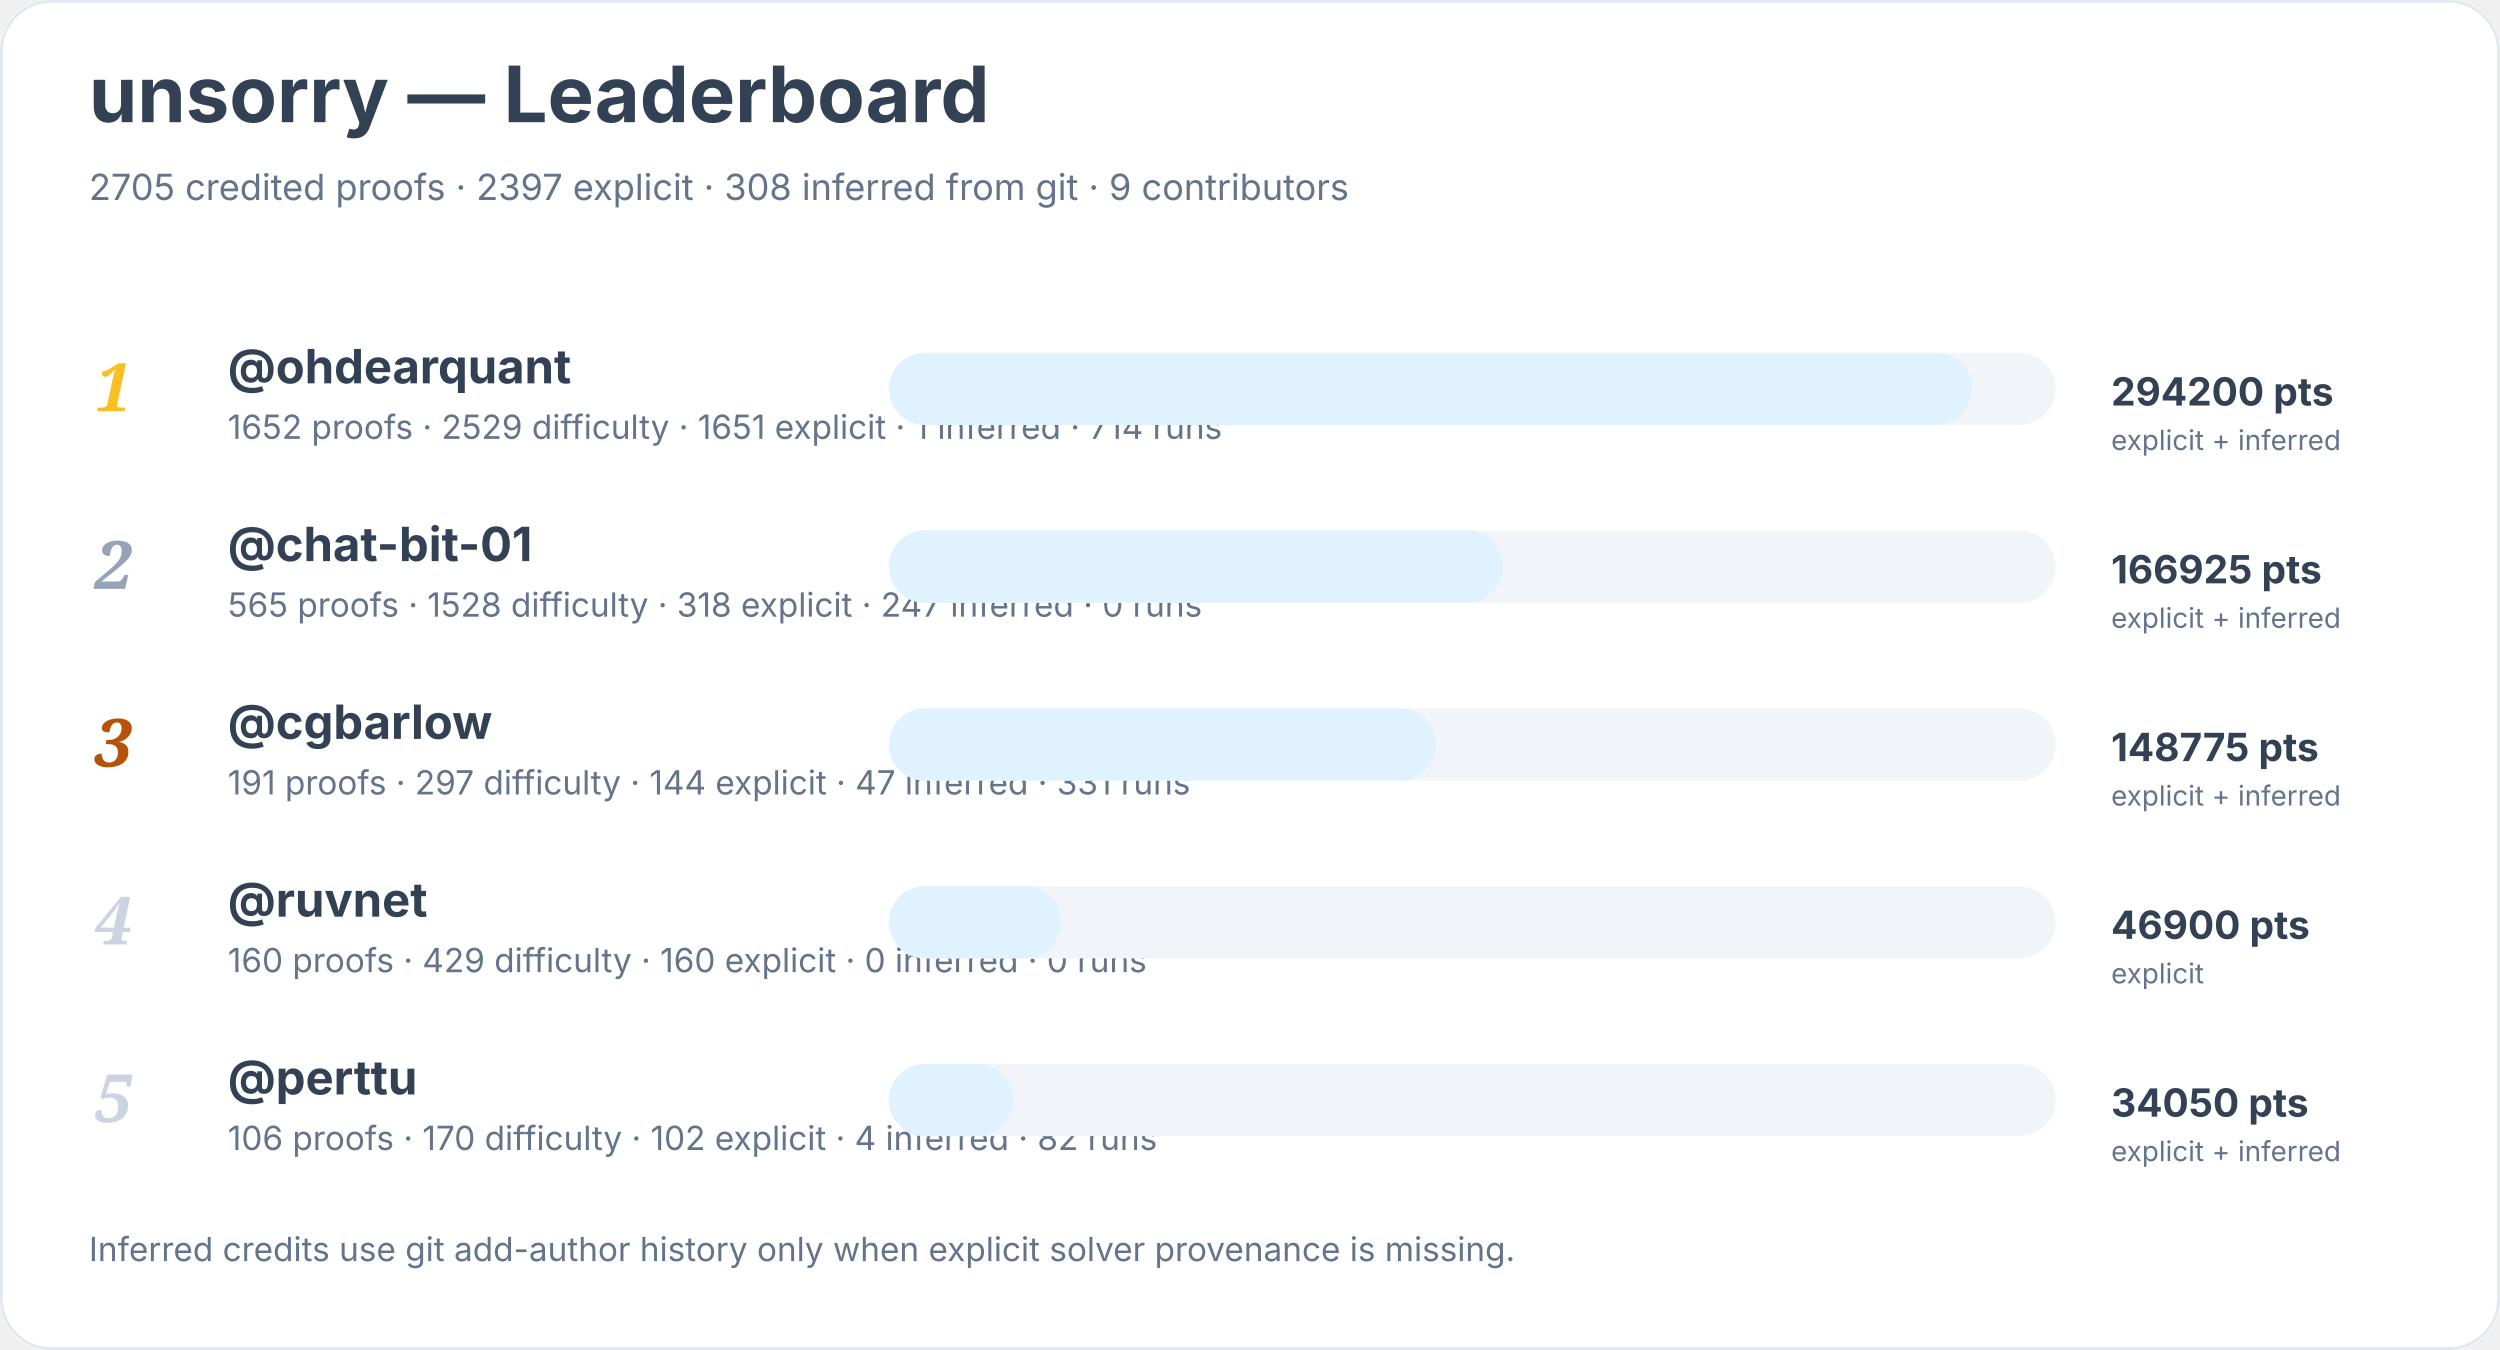
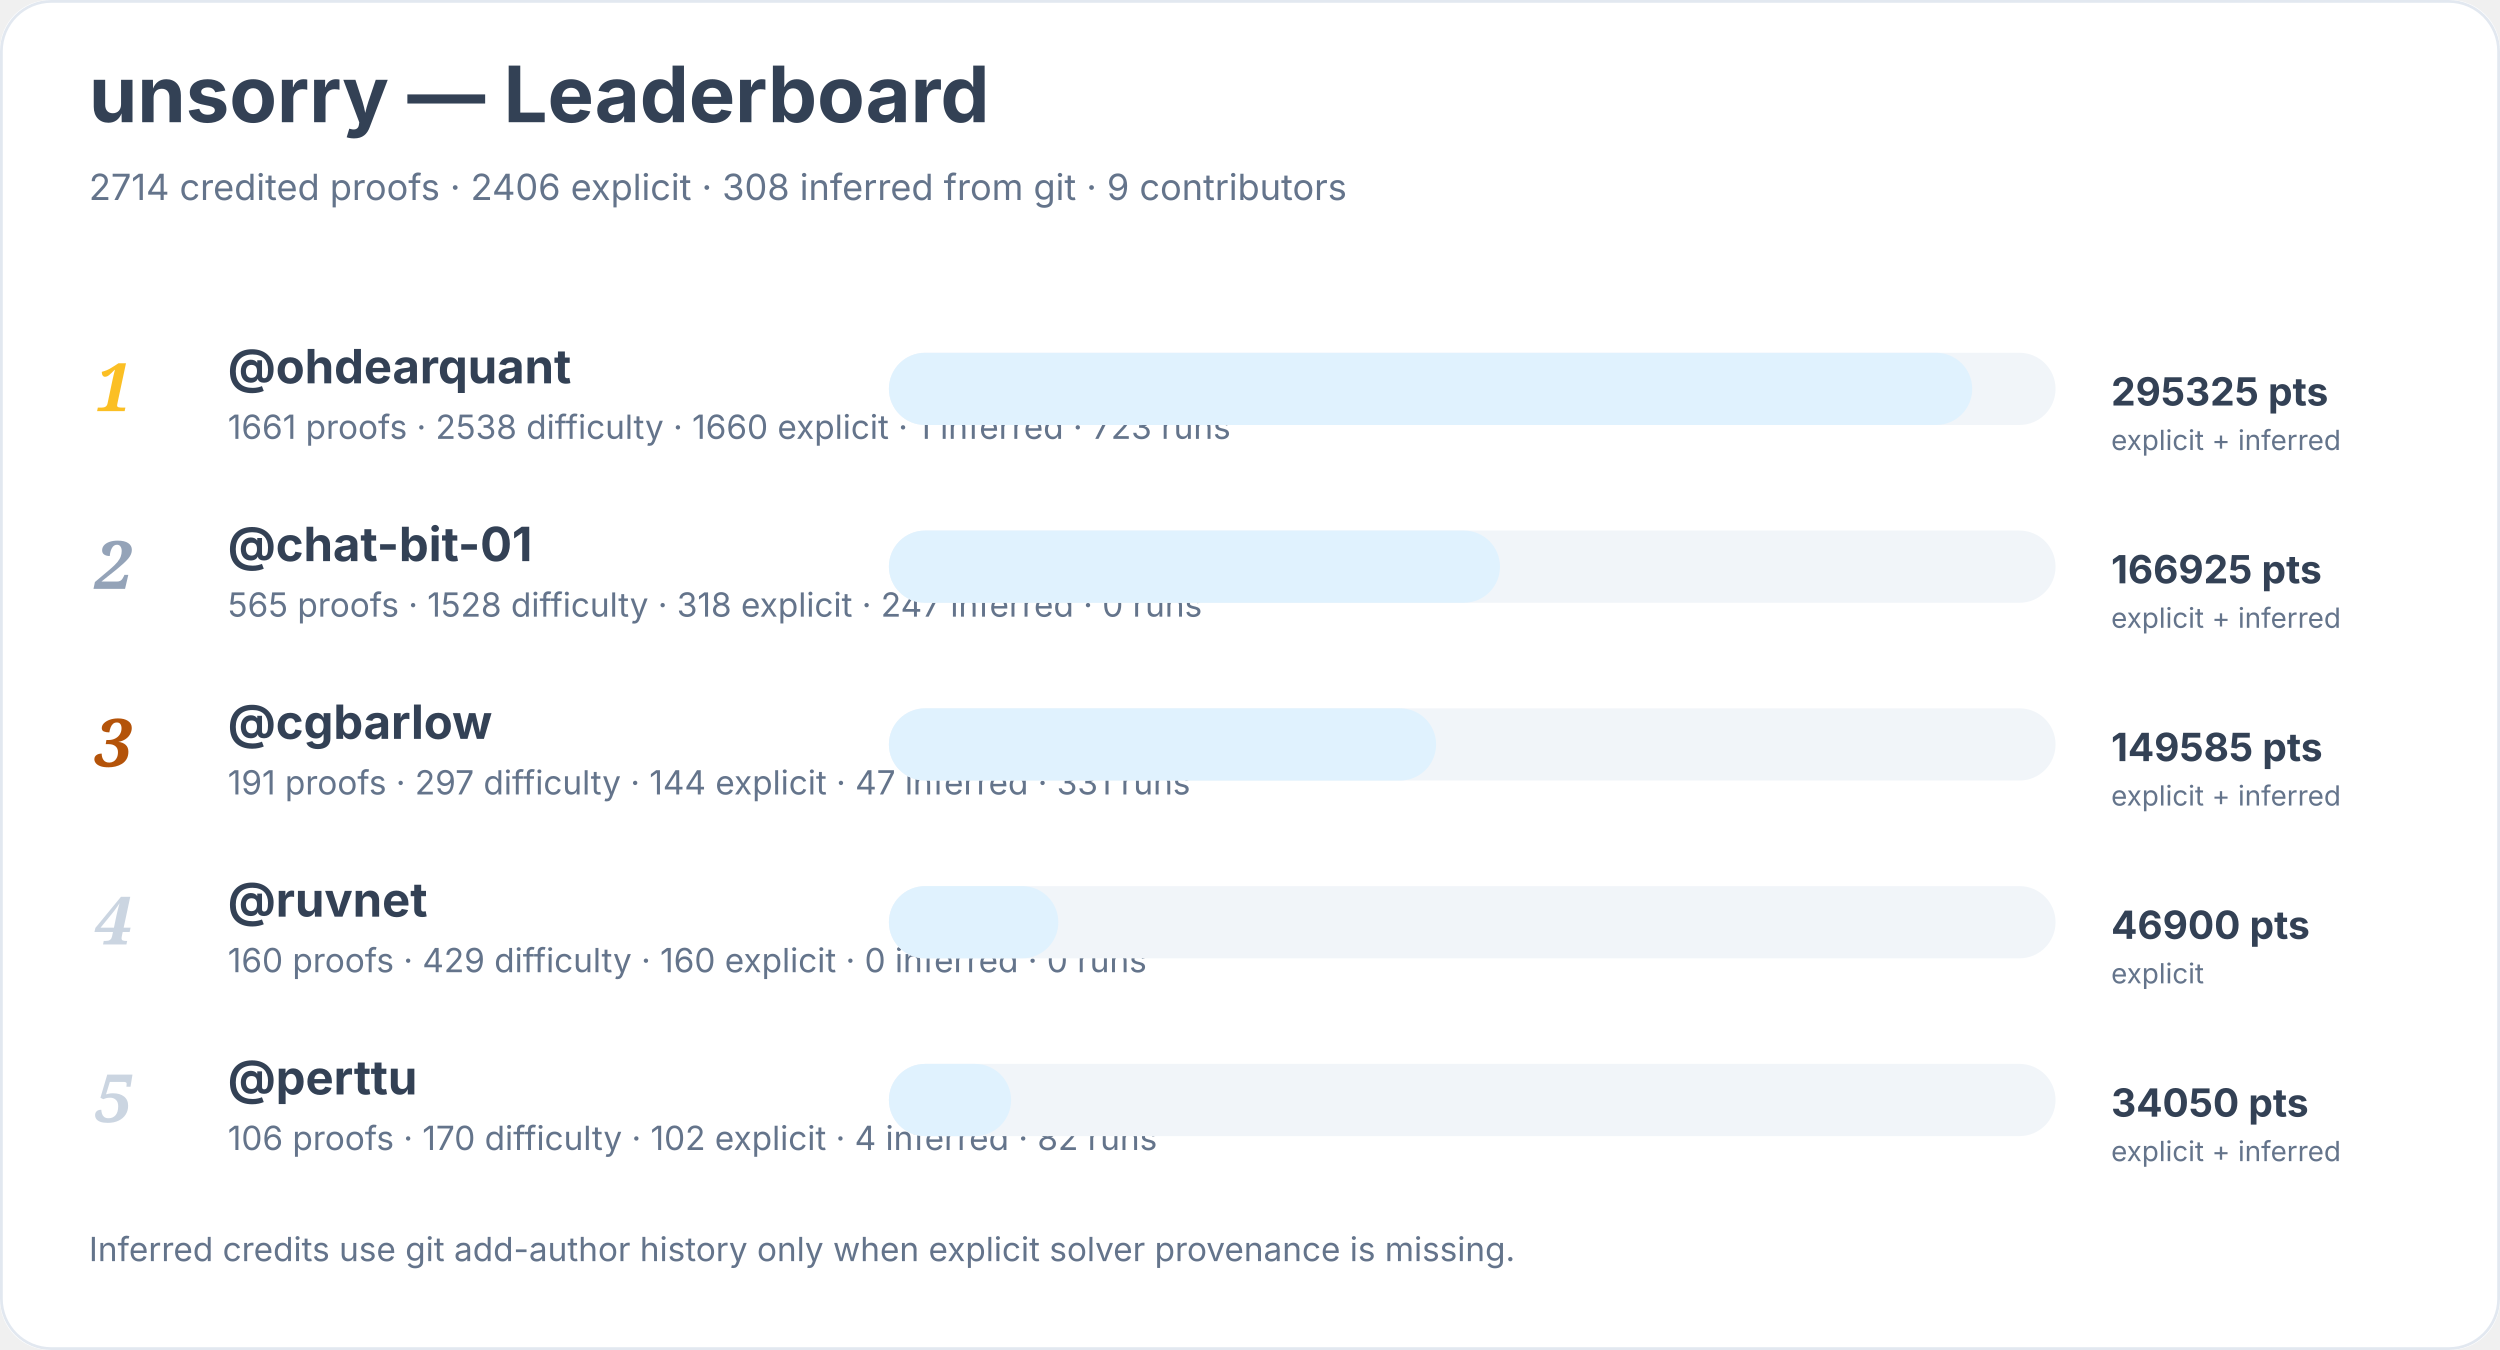
<svg xmlns="http://www.w3.org/2000/svg" width="900" height="486" viewBox="0 0 900 486" role="img" aria-labelledby="title desc">
  <rect width="900" height="100%" rx="18" fill="#ffffff" />
  <rect x="0.5" y="0.5" width="899" height="485" rx="18" fill="none" stroke="#e2e8f0" />
  <text x="32" y="44" font-family="Inter, system-ui, sans-serif" font-size="28" font-weight="700" fill="#334155">unsorry — Leaderboard</text>
-   <text x="32" y="72" font-family="Inter, system-ui, sans-serif" font-size="13" fill="#64748b">2705 credited proofs · 2397 explicit · 308 inferred from git · 9 contributors</text>
+   <text x="32" y="72" font-family="Inter, system-ui, sans-serif" font-size="13" fill="#64748b">2714 credited proofs · 2406 explicit · 308 inferred from git · 9 contributors</text>
  <text x="34" y="148" font-family="Georgia, serif" font-size="24" font-style="italic" font-weight="700" fill="#fbbf24">1</text>
  <a href="https://github.com/ohdearquant">
    <text x="82" y="138" font-family="Inter, system-ui, sans-serif" font-size="17" font-weight="650" fill="#334155">@ohdearquant</text>
  </a>
-   <text x="82" y="158" font-family="Inter, system-ui, sans-serif" font-size="12" fill="#64748b">1652 proofs · 2529 difficulty · 1651 explicit · 1 inferred · 714 runs</text>
+   <text x="82" y="158" font-family="Inter, system-ui, sans-serif" font-size="12" fill="#64748b">1661 proofs · 2538 difficulty · 1660 explicit · 1 inferred · 723 runs</text>
  <rect x="320" y="127" width="420" height="26" rx="13" fill="#f1f5f9" />
  <rect x="320" y="127" width="390" height="26" rx="13" fill="#e0f2fe" />
-   <text x="760" y="146" font-family="Inter, system-ui, sans-serif" font-size="14" font-weight="700" fill="#334155">294200 pts</text>
+   <text x="760" y="146" font-family="Inter, system-ui, sans-serif" font-size="14" font-weight="700" fill="#334155">295325 pts</text>
  <text x="760" y="162" font-family="Inter, system-ui, sans-serif" font-size="10" fill="#64748b">explicit + inferred</text>
  <text x="34" y="212" font-family="Georgia, serif" font-size="24" font-style="italic" font-weight="700" fill="#94a3b8">2</text>
  <a href="https://github.com/chat-bit-01">
    <text x="82" y="202" font-family="Inter, system-ui, sans-serif" font-size="17" font-weight="650" fill="#334155">@chat-bit-01</text>
  </a>
  <text x="82" y="222" font-family="Inter, system-ui, sans-serif" font-size="12" fill="#64748b">565 proofs · 1528 difficulty · 318 explicit · 247 inferred · 0 runs</text>
  <rect x="320" y="191" width="420" height="26" rx="13" fill="#f1f5f9" />
-   <rect x="320" y="191" width="221" height="26" rx="13" fill="#e0f2fe" />
+   <rect x="320" y="191" width="220" height="26" rx="13" fill="#e0f2fe" />
  <text x="760" y="210" font-family="Inter, system-ui, sans-serif" font-size="14" font-weight="700" fill="#334155">166925 pts</text>
  <text x="760" y="226" font-family="Inter, system-ui, sans-serif" font-size="10" fill="#64748b">explicit + inferred</text>
  <text x="34" y="276" font-family="Georgia, serif" font-size="24" font-style="italic" font-weight="700" fill="#b45309">3</text>
  <a href="https://github.com/cgbarlow">
    <text x="82" y="266" font-family="Inter, system-ui, sans-serif" font-size="17" font-weight="650" fill="#334155">@cgbarlow</text>
  </a>
  <text x="82" y="286" font-family="Inter, system-ui, sans-serif" font-size="12" fill="#64748b">191 proofs · 297 difficulty · 144 explicit · 47 inferred · 331 runs</text>
  <rect x="320" y="255" width="420" height="26" rx="13" fill="#f1f5f9" />
  <rect x="320" y="255" width="197" height="26" rx="13" fill="#e0f2fe" />
-   <text x="760" y="274" font-family="Inter, system-ui, sans-serif" font-size="14" font-weight="700" fill="#334155">148775 pts</text>
+   <text x="760" y="274" font-family="Inter, system-ui, sans-serif" font-size="14" font-weight="700" fill="#334155">149585 pts</text>
  <text x="760" y="290" font-family="Inter, system-ui, sans-serif" font-size="10" fill="#64748b">explicit + inferred</text>
  <text x="34" y="340" font-family="Georgia, serif" font-size="24" font-style="italic" font-weight="700" fill="#cbd5e1">4</text>
  <a href="https://github.com/ruvnet">
    <text x="82" y="330" font-family="Inter, system-ui, sans-serif" font-size="17" font-weight="650" fill="#334155">@ruvnet</text>
  </a>
  <text x="82" y="350" font-family="Inter, system-ui, sans-serif" font-size="12" fill="#64748b">160 proofs · 429 difficulty · 160 explicit · 0 inferred · 0 runs</text>
  <rect x="320" y="319" width="420" height="26" rx="13" fill="#f1f5f9" />
-   <rect x="320" y="319" width="62" height="26" rx="13" fill="#e0f2fe" />
+   <rect x="320" y="319" width="61" height="26" rx="13" fill="#e0f2fe" />
  <text x="760" y="338" font-family="Inter, system-ui, sans-serif" font-size="14" font-weight="700" fill="#334155">46900 pts</text>
  <text x="760" y="354" font-family="Inter, system-ui, sans-serif" font-size="10" fill="#64748b">explicit</text>
  <text x="34" y="404" font-family="Georgia, serif" font-size="24" font-style="italic" font-weight="700" fill="#cbd5e1">5</text>
  <a href="https://github.com/perttu">
    <text x="82" y="394" font-family="Inter, system-ui, sans-serif" font-size="17" font-weight="650" fill="#334155">@perttu</text>
  </a>
  <text x="82" y="414" font-family="Inter, system-ui, sans-serif" font-size="12" fill="#64748b">106 proofs · 170 difficulty · 102 explicit · 4 inferred · 82 runs</text>
  <rect x="320" y="383" width="420" height="26" rx="13" fill="#f1f5f9" />
-   <rect x="320" y="383" width="45" height="26" rx="13" fill="#e0f2fe" />
+   <rect x="320" y="383" width="44" height="26" rx="13" fill="#e0f2fe" />
  <text x="760" y="402" font-family="Inter, system-ui, sans-serif" font-size="14" font-weight="700" fill="#334155">34050 pts</text>
  <text x="760" y="418" font-family="Inter, system-ui, sans-serif" font-size="10" fill="#64748b">explicit + inferred</text>
  <text x="32" y="454" font-family="Inter, system-ui, sans-serif" font-size="12" fill="#64748b">Inferred credits use git add-author history only when explicit solver provenance is missing.</text>
</svg>
